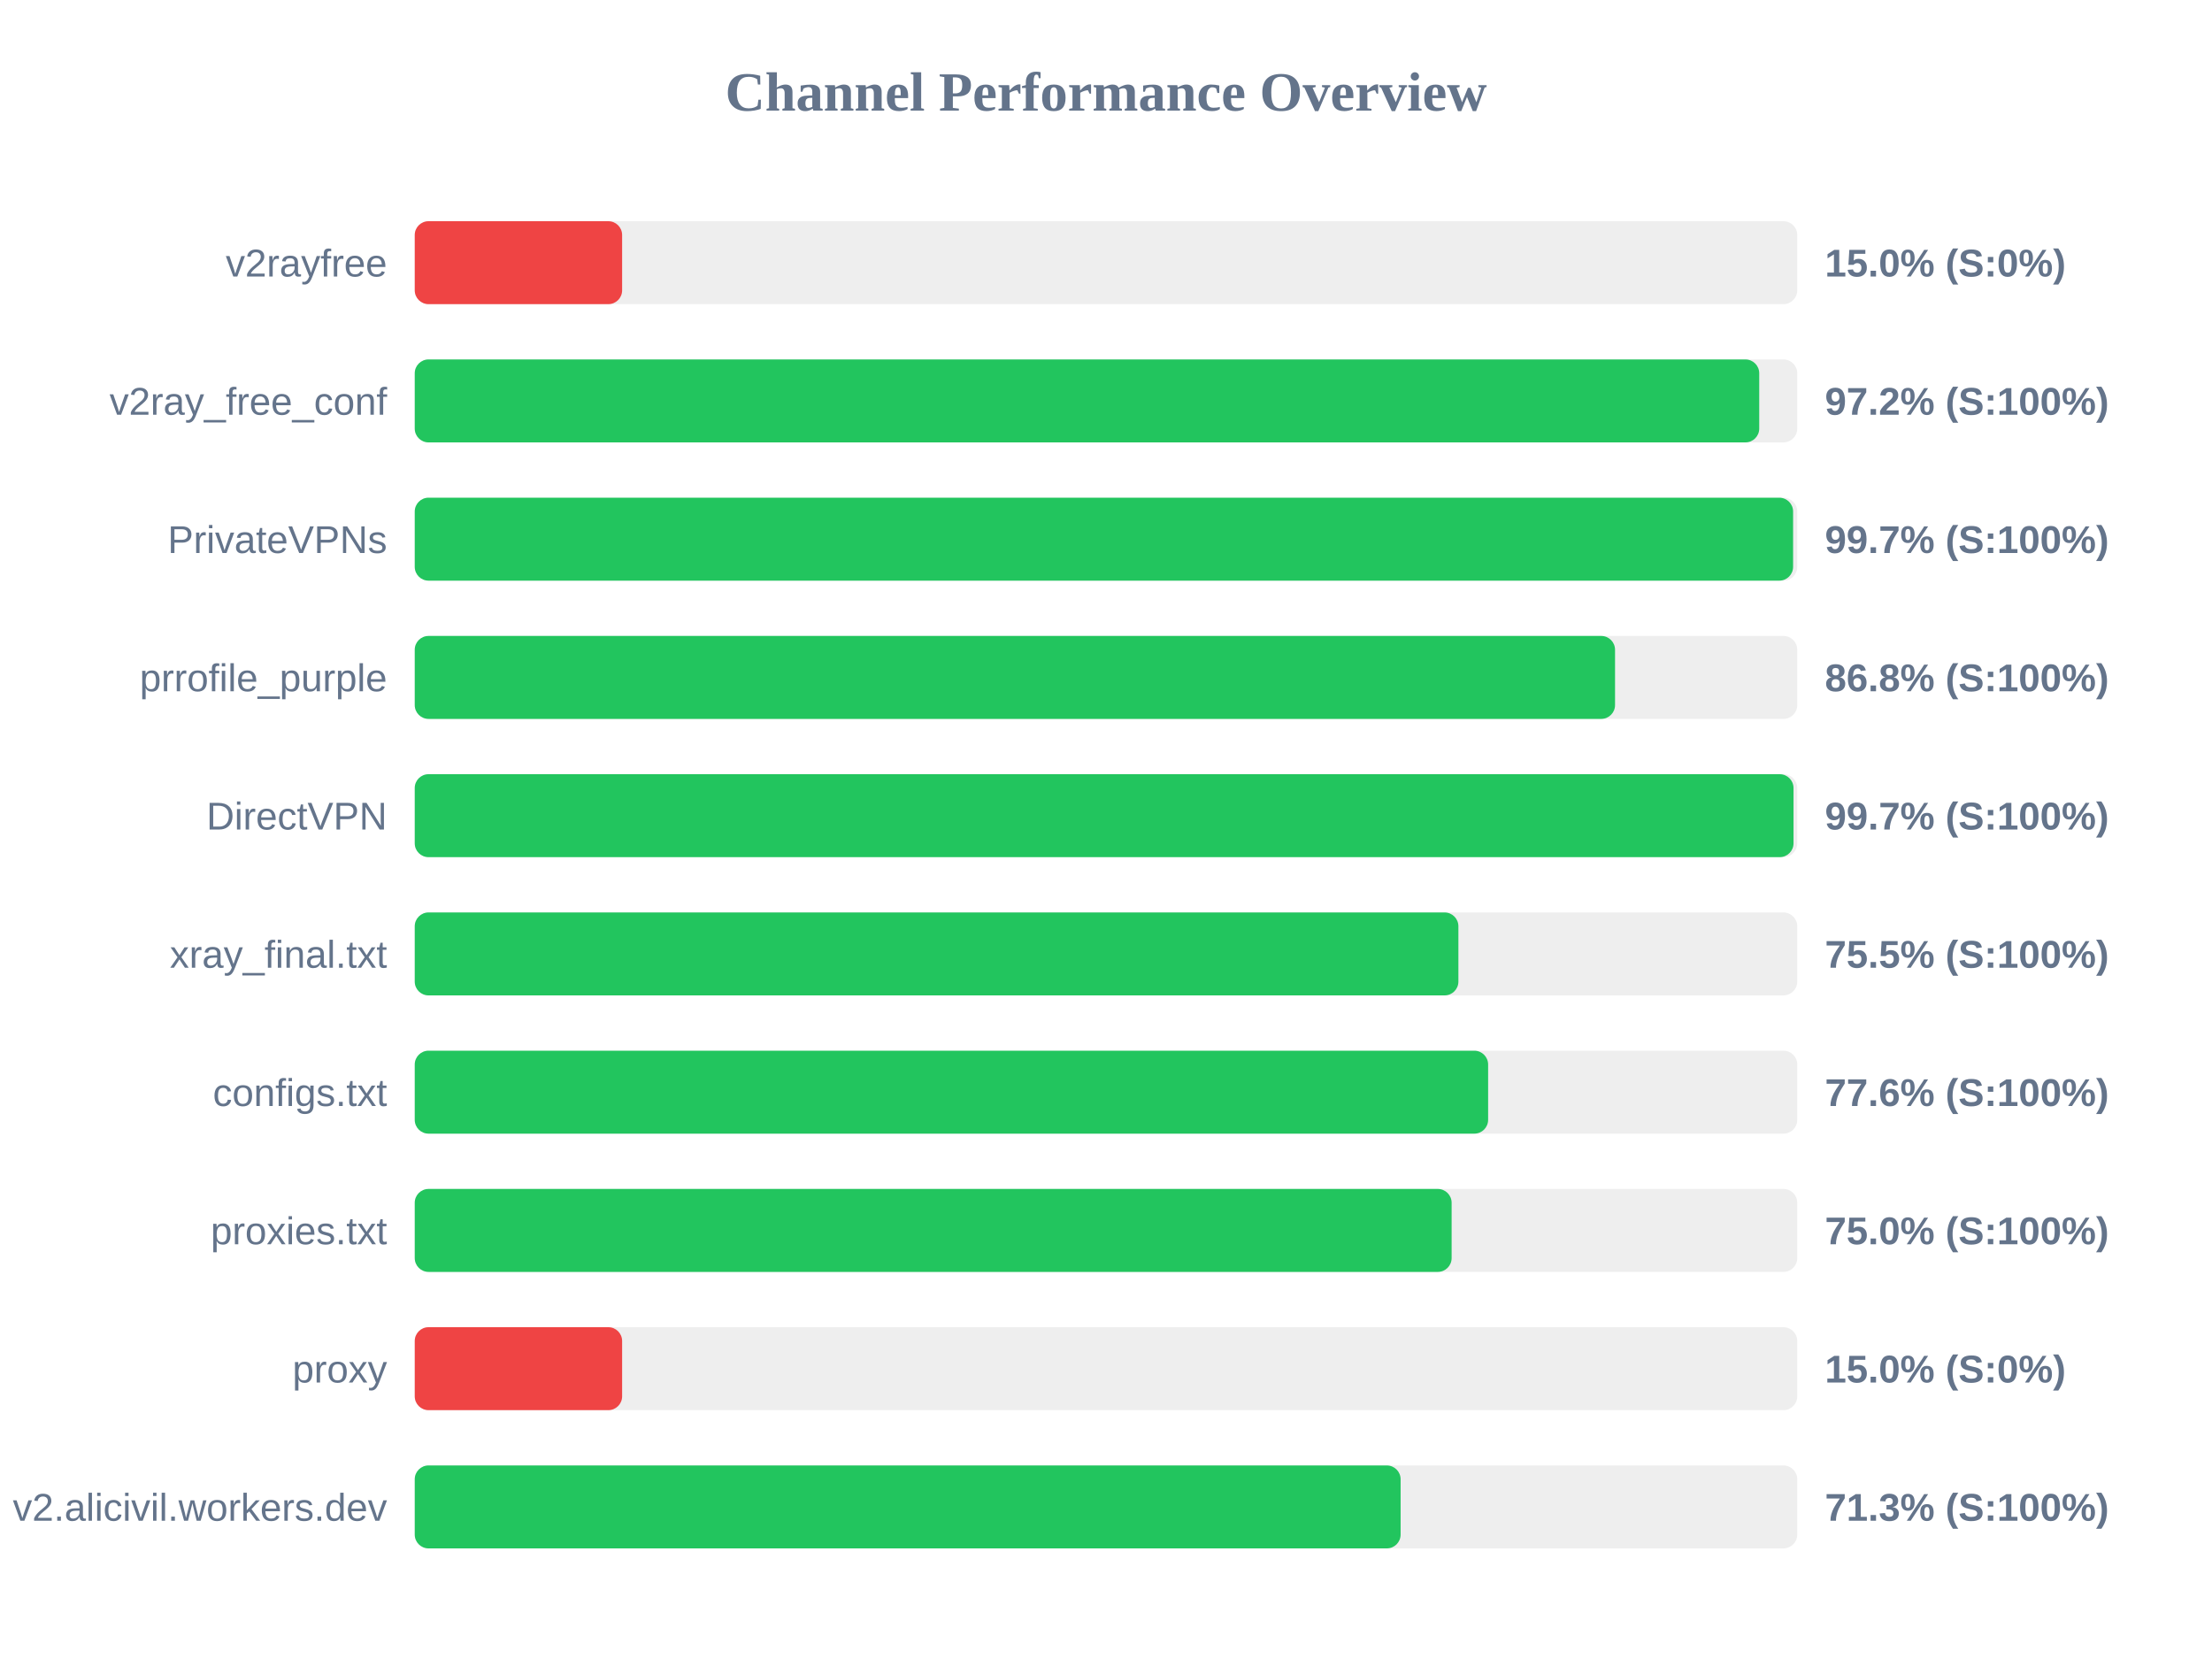
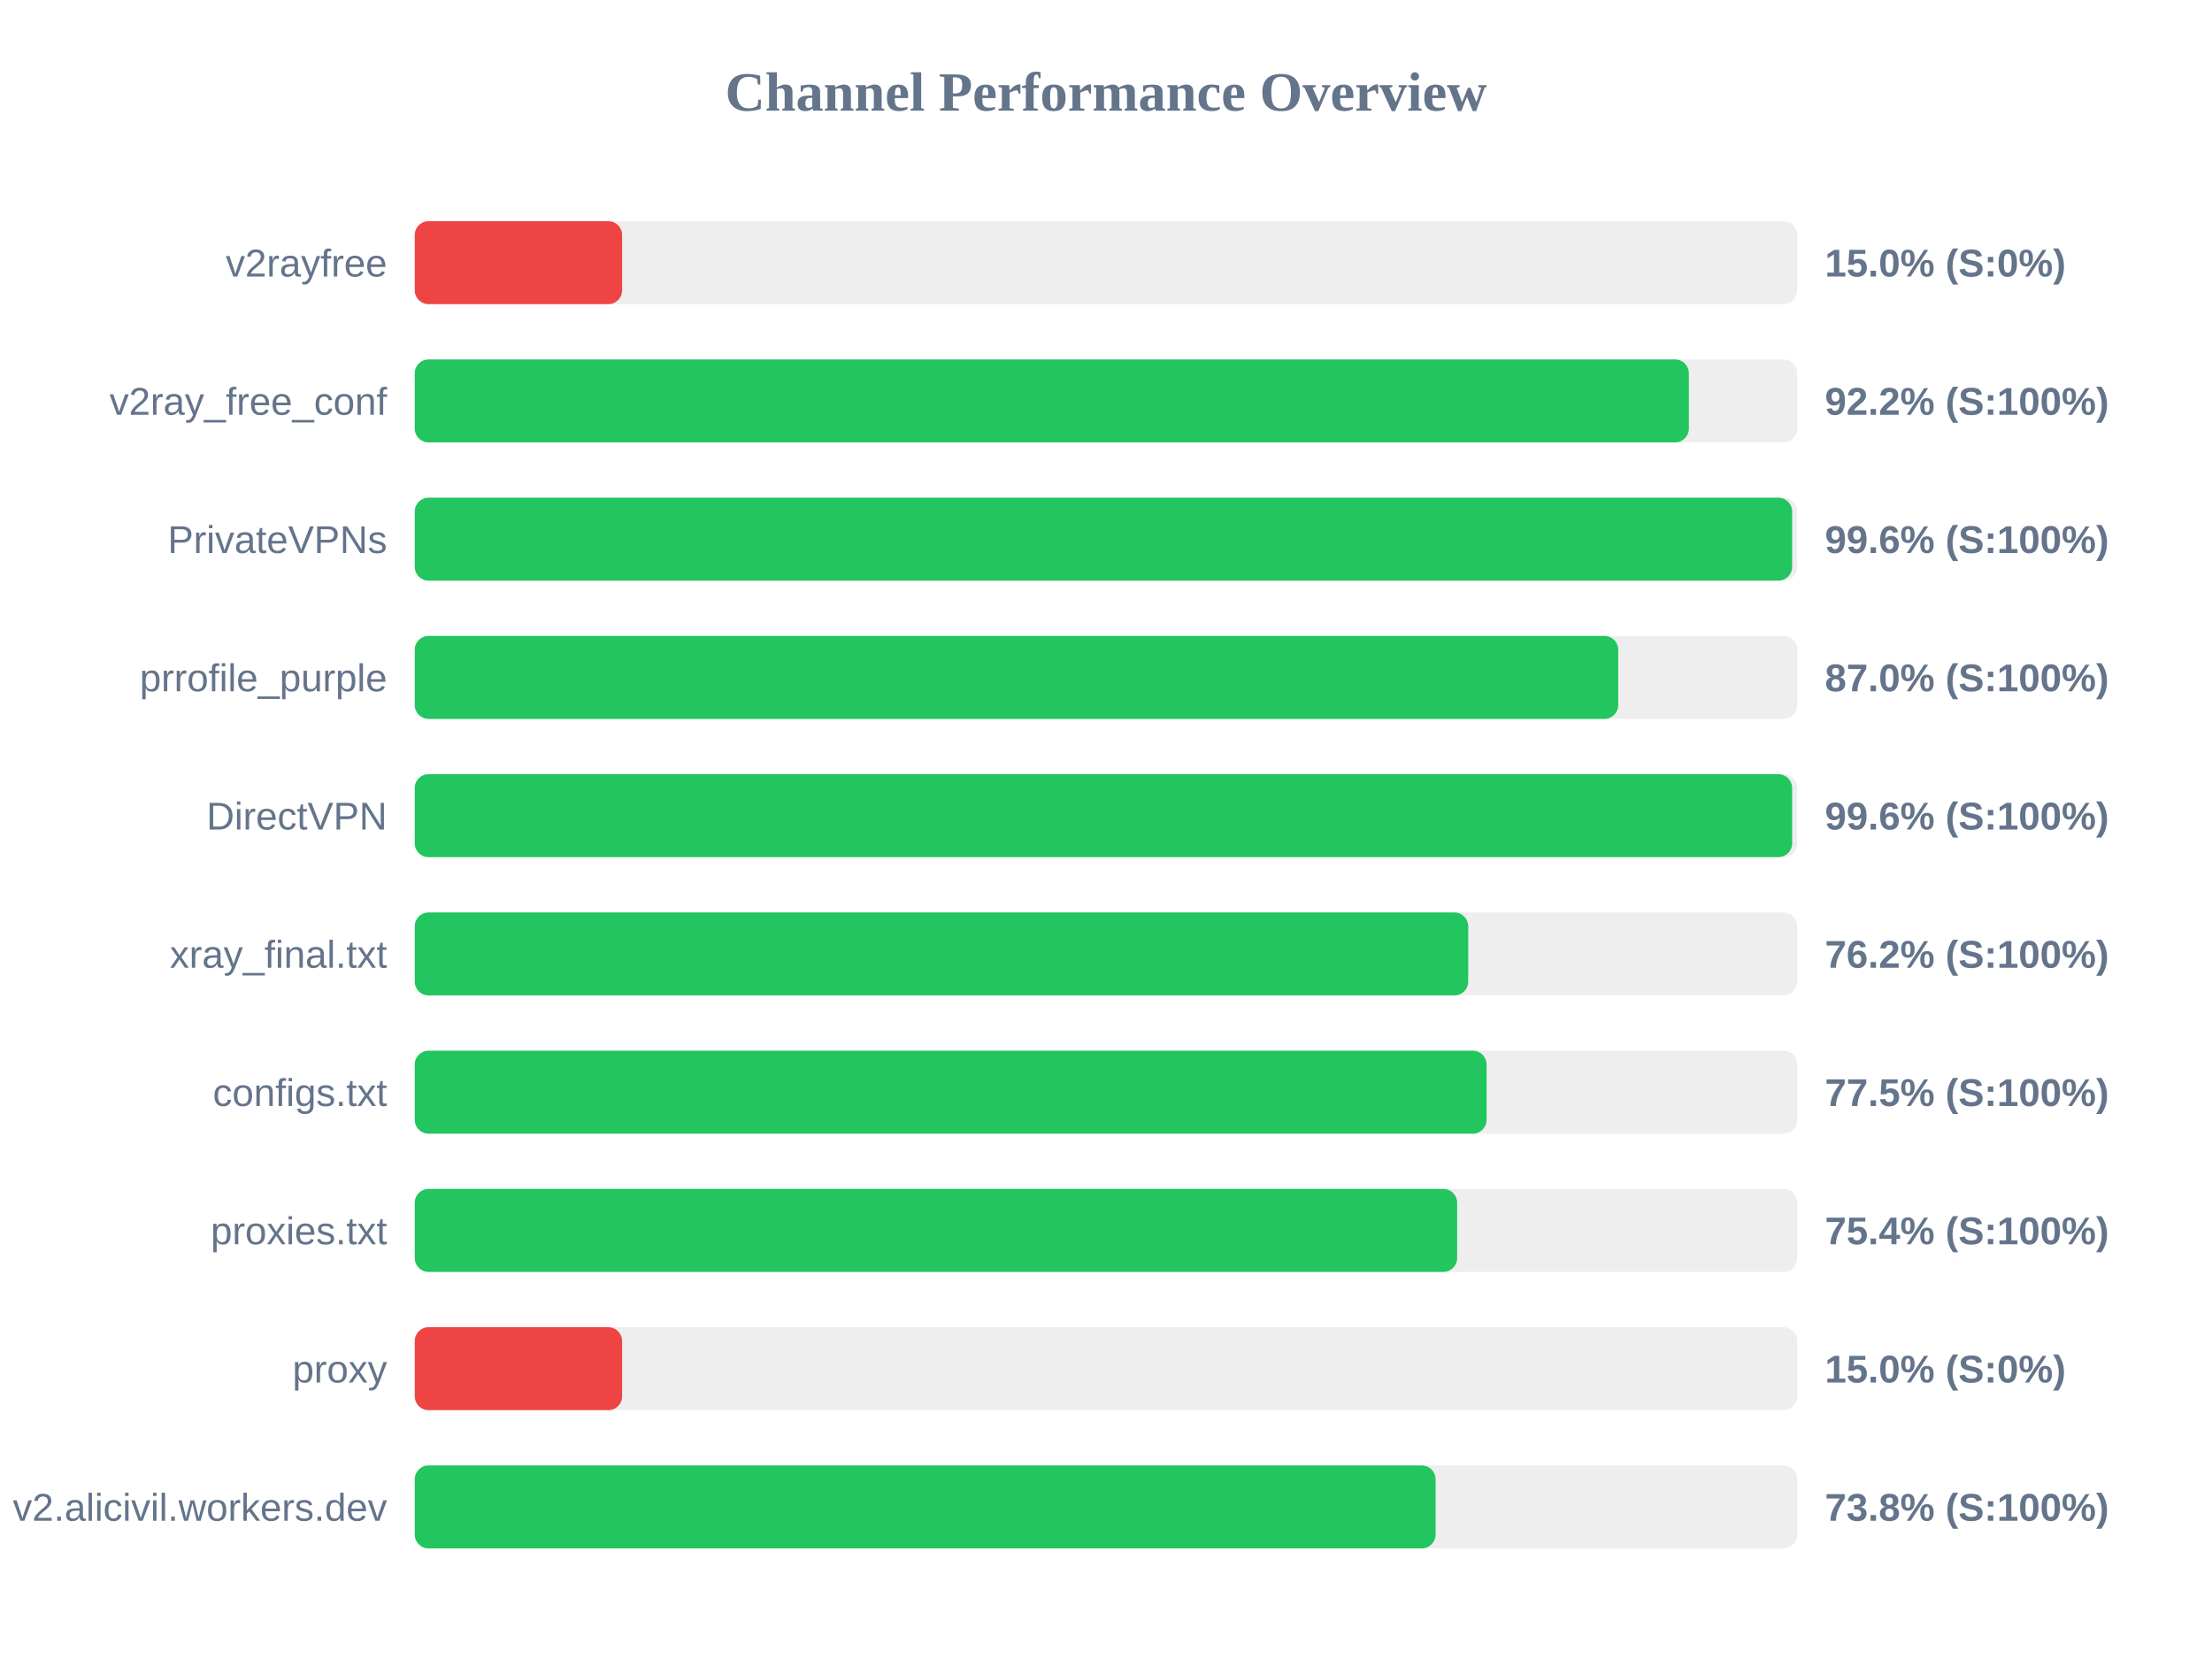
<svg xmlns="http://www.w3.org/2000/svg" width="800" height="600" version="1.1">
  <style>
        .row { font: 14px Arial; fill: #64748b; }
        .score { font: bold 14px Arial; fill: #64748b; }
    </style>
  <text x="400" y="40" text-anchor="middle" font-size="20px" font-weight="bold" fill="#64748b">Channel Performance Overview</text>
  <rect x="150" y="80" width="500" height="30" fill="#eee" rx="5" />
  <rect x="150" y="80" width="75.0" height="30" fill="#ef4444" rx="5" />
  <text x="140" y="100" text-anchor="end" class="row">v2rayfree</text>
  <text x="660" y="100" text-anchor="start" class="score">15.0% (S:0%)</text>
  <rect x="150" y="130" width="500" height="30" fill="#eee" rx="5" />
-   <rect x="150" y="130" width="486.25" height="30" fill="#22c55e" rx="5" />
+   <rect x="150" y="130" width="460.8" height="30" fill="#22c55e" rx="5" />
  <text x="140" y="150" text-anchor="end" class="row">v2ray_free_conf</text>
-   <text x="660" y="150" text-anchor="start" class="score">97.2% (S:100%)</text>
+   <text x="660" y="150" text-anchor="start" class="score">92.2% (S:100%)</text>
  <rect x="150" y="180" width="500" height="30" fill="#eee" rx="5" />
-   <rect x="150" y="180" width="498.5" height="30" fill="#22c55e" rx="5" />
+   <rect x="150" y="180" width="498.15" height="30" fill="#22c55e" rx="5" />
  <text x="140" y="200" text-anchor="end" class="row">PrivateVPNs</text>
-   <text x="660" y="200" text-anchor="start" class="score">99.7% (S:100%)</text>
+   <text x="660" y="200" text-anchor="start" class="score">99.6% (S:100%)</text>
  <rect x="150" y="230" width="500" height="30" fill="#eee" rx="5" />
-   <rect x="150" y="230" width="434.1" height="30" fill="#22c55e" rx="5" />
+   <rect x="150" y="230" width="435.25" height="30" fill="#22c55e" rx="5" />
  <text x="140" y="250" text-anchor="end" class="row">prrofile_purple</text>
-   <text x="660" y="250" text-anchor="start" class="score">86.8% (S:100%)</text>
+   <text x="660" y="250" text-anchor="start" class="score">87.0% (S:100%)</text>
  <rect x="150" y="280" width="500" height="30" fill="#eee" rx="5" />
-   <rect x="150" y="280" width="498.65" height="30" fill="#22c55e" rx="5" />
+   <rect x="150" y="280" width="498.15" height="30" fill="#22c55e" rx="5" />
  <text x="140" y="300" text-anchor="end" class="row">DirectVPN</text>
-   <text x="660" y="300" text-anchor="start" class="score">99.7% (S:100%)</text>
+   <text x="660" y="300" text-anchor="start" class="score">99.6% (S:100%)</text>
  <rect x="150" y="330" width="500" height="30" fill="#eee" rx="5" />
-   <rect x="150" y="330" width="377.45" height="30" fill="#22c55e" rx="5" />
+   <rect x="150" y="330" width="381.0" height="30" fill="#22c55e" rx="5" />
  <text x="140" y="350" text-anchor="end" class="row">xray_final.txt</text>
-   <text x="660" y="350" text-anchor="start" class="score">75.5% (S:100%)</text>
+   <text x="660" y="350" text-anchor="start" class="score">76.2% (S:100%)</text>
  <rect x="150" y="380" width="500" height="30" fill="#eee" rx="5" />
-   <rect x="150" y="380" width="388.2" height="30" fill="#22c55e" rx="5" />
+   <rect x="150" y="380" width="387.65" height="30" fill="#22c55e" rx="5" />
  <text x="140" y="400" text-anchor="end" class="row">configs.txt</text>
-   <text x="660" y="400" text-anchor="start" class="score">77.6% (S:100%)</text>
+   <text x="660" y="400" text-anchor="start" class="score">77.5% (S:100%)</text>
  <rect x="150" y="430" width="500" height="30" fill="#eee" rx="5" />
-   <rect x="150" y="430" width="375.0" height="30" fill="#22c55e" rx="5" />
+   <rect x="150" y="430" width="377.0" height="30" fill="#22c55e" rx="5" />
  <text x="140" y="450" text-anchor="end" class="row">proxies.txt</text>
-   <text x="660" y="450" text-anchor="start" class="score">75.0% (S:100%)</text>
+   <text x="660" y="450" text-anchor="start" class="score">75.4% (S:100%)</text>
  <rect x="150" y="480" width="500" height="30" fill="#eee" rx="5" />
  <rect x="150" y="480" width="75.0" height="30" fill="#ef4444" rx="5" />
  <text x="140" y="500" text-anchor="end" class="row">proxy</text>
  <text x="660" y="500" text-anchor="start" class="score">15.0% (S:0%)</text>
  <rect x="150" y="530" width="500" height="30" fill="#eee" rx="5" />
-   <rect x="150" y="530" width="356.55" height="30" fill="#22c55e" rx="5" />
+   <rect x="150" y="530" width="369.2" height="30" fill="#22c55e" rx="5" />
  <text x="140" y="550" text-anchor="end" class="row">v2.alicivil.workers.dev</text>
-   <text x="660" y="550" text-anchor="start" class="score">71.3% (S:100%)</text>
+   <text x="660" y="550" text-anchor="start" class="score">73.8% (S:100%)</text>
</svg>
